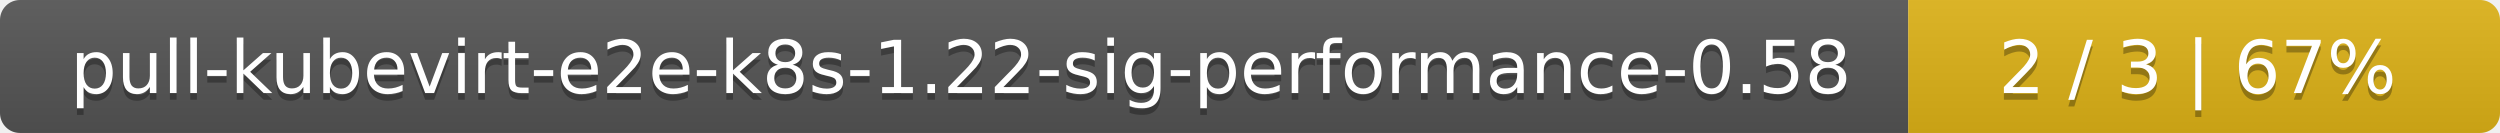
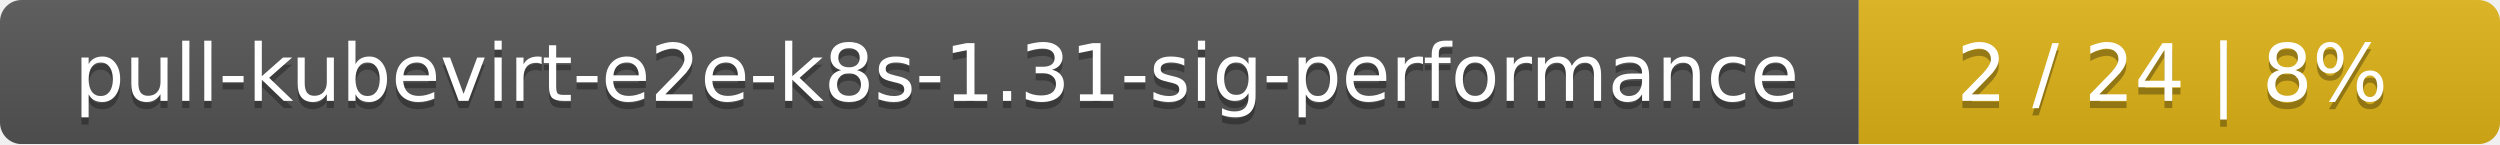
- <svg xmlns="http://www.w3.org/2000/svg" width="376" height="20">
+ <svg xmlns="http://www.w3.org/2000/svg" width="347" height="20">
  <linearGradient id="smooth" x2="0" y2="100%">
    <stop offset="0" stop-color="#bbb" stop-opacity=".1" />
    <stop offset="1" stop-opacity=".1" />
  </linearGradient>
  <mask id="round">
-     <rect width="376" height="20" rx="3" fill="#fff" />
+     <rect width="347" height="20" rx="3" fill="#fff" />
  </mask>
  <g mask="url(#round)">
-     <rect width="287" height="20" fill="#555" />
-     <rect x="287" width="89" height="20" fill="#dfb317" />
-     <rect width="376" height="20" fill="url(#smooth)" />
+     <rect width="258" height="20" fill="#555" />
+     <rect x="258" width="89" height="20" fill="#dfb317" />
+     <rect width="347" height="20" fill="url(#smooth)" />
  </g>
  <g fill="#fff" text-anchor="middle" font-family="DejaVu Sans,Verdana,Geneva,sans-serif" font-size="11">
-     <text x="144.5" y="15" fill="#010101" fill-opacity=".3">pull-kubevirt-e2e-k8s-1.22-sig-performance-0.58</text>
-     <text x="144.5" y="14">pull-kubevirt-e2e-k8s-1.22-sig-performance-0.58</text>
-     <text x="330.5" y="15" fill="#010101" fill-opacity=".3">2 / 3    |    67%</text>
-     <text x="330.5" y="14">2 / 3    |    67%</text>
+     <text x="130" y="15" fill="#010101" fill-opacity=".3">pull-kubevirt-e2e-k8s-1.31-sig-performance</text>
+     <text x="130" y="14">pull-kubevirt-e2e-k8s-1.31-sig-performance</text>
+     <text x="301.5" y="15" fill="#010101" fill-opacity=".3">2 / 24    |    8%</text>
+     <text x="301.5" y="14">2 / 24    |    8%</text>
  </g>
</svg>
